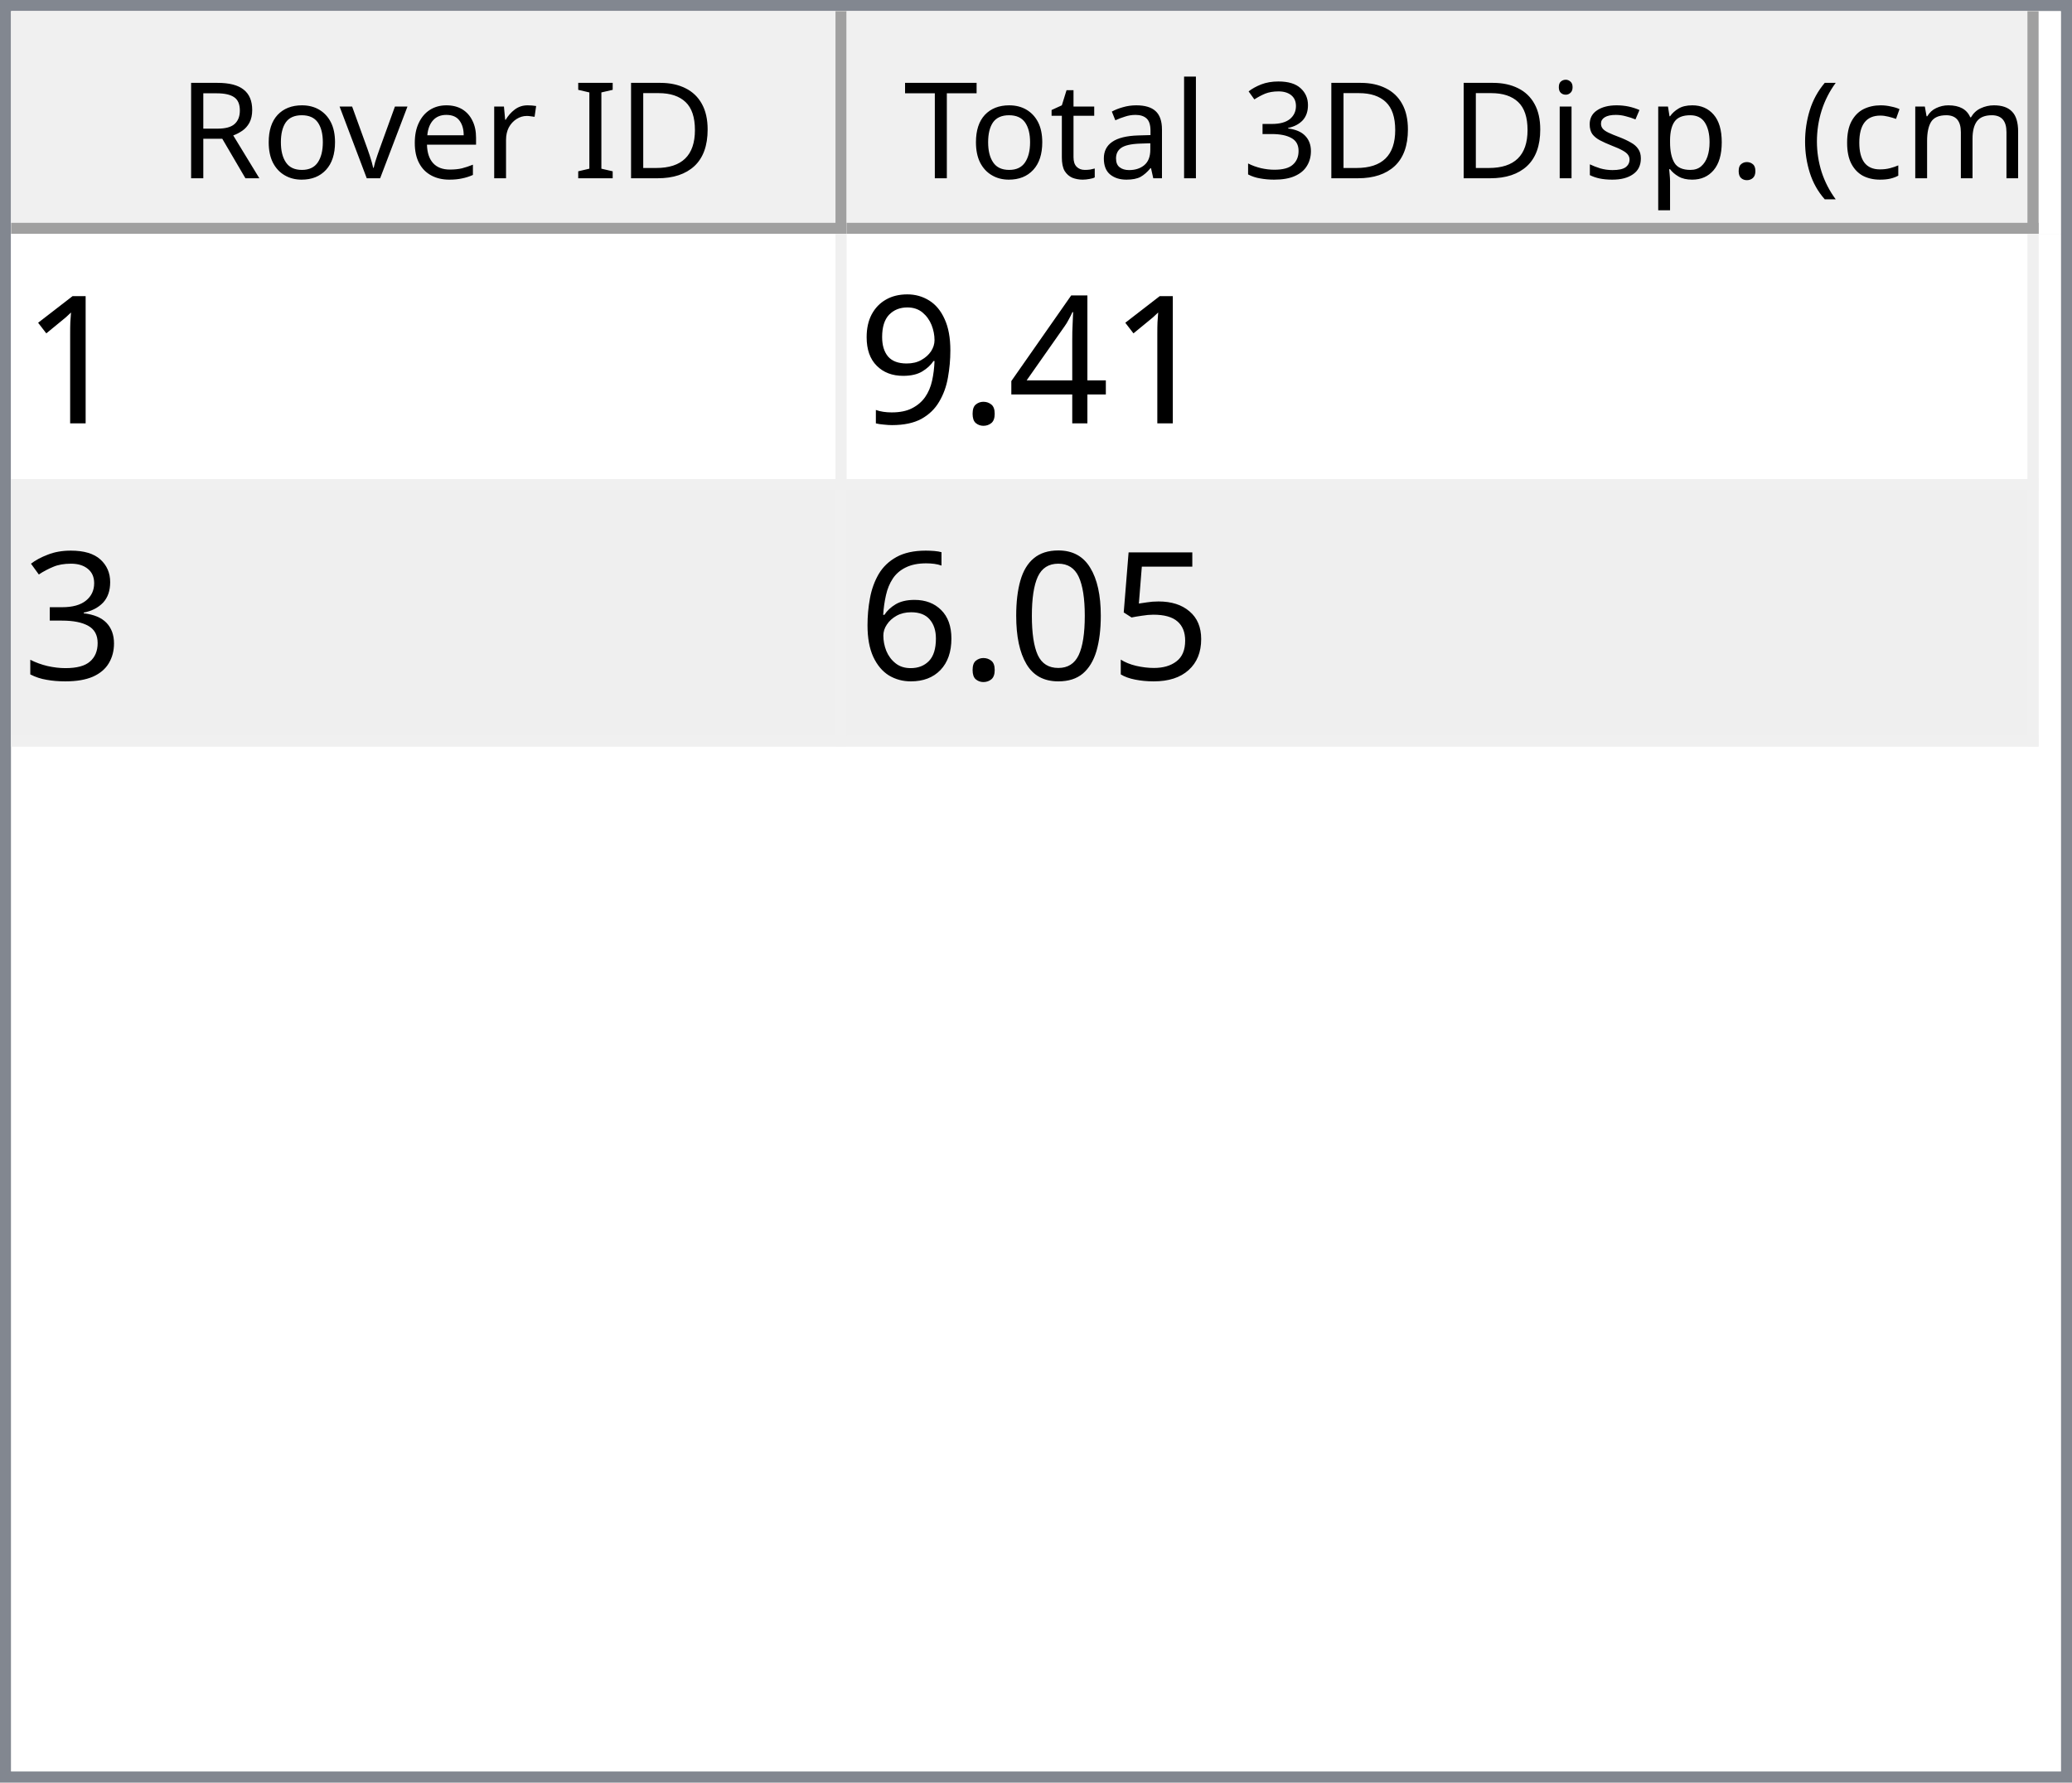
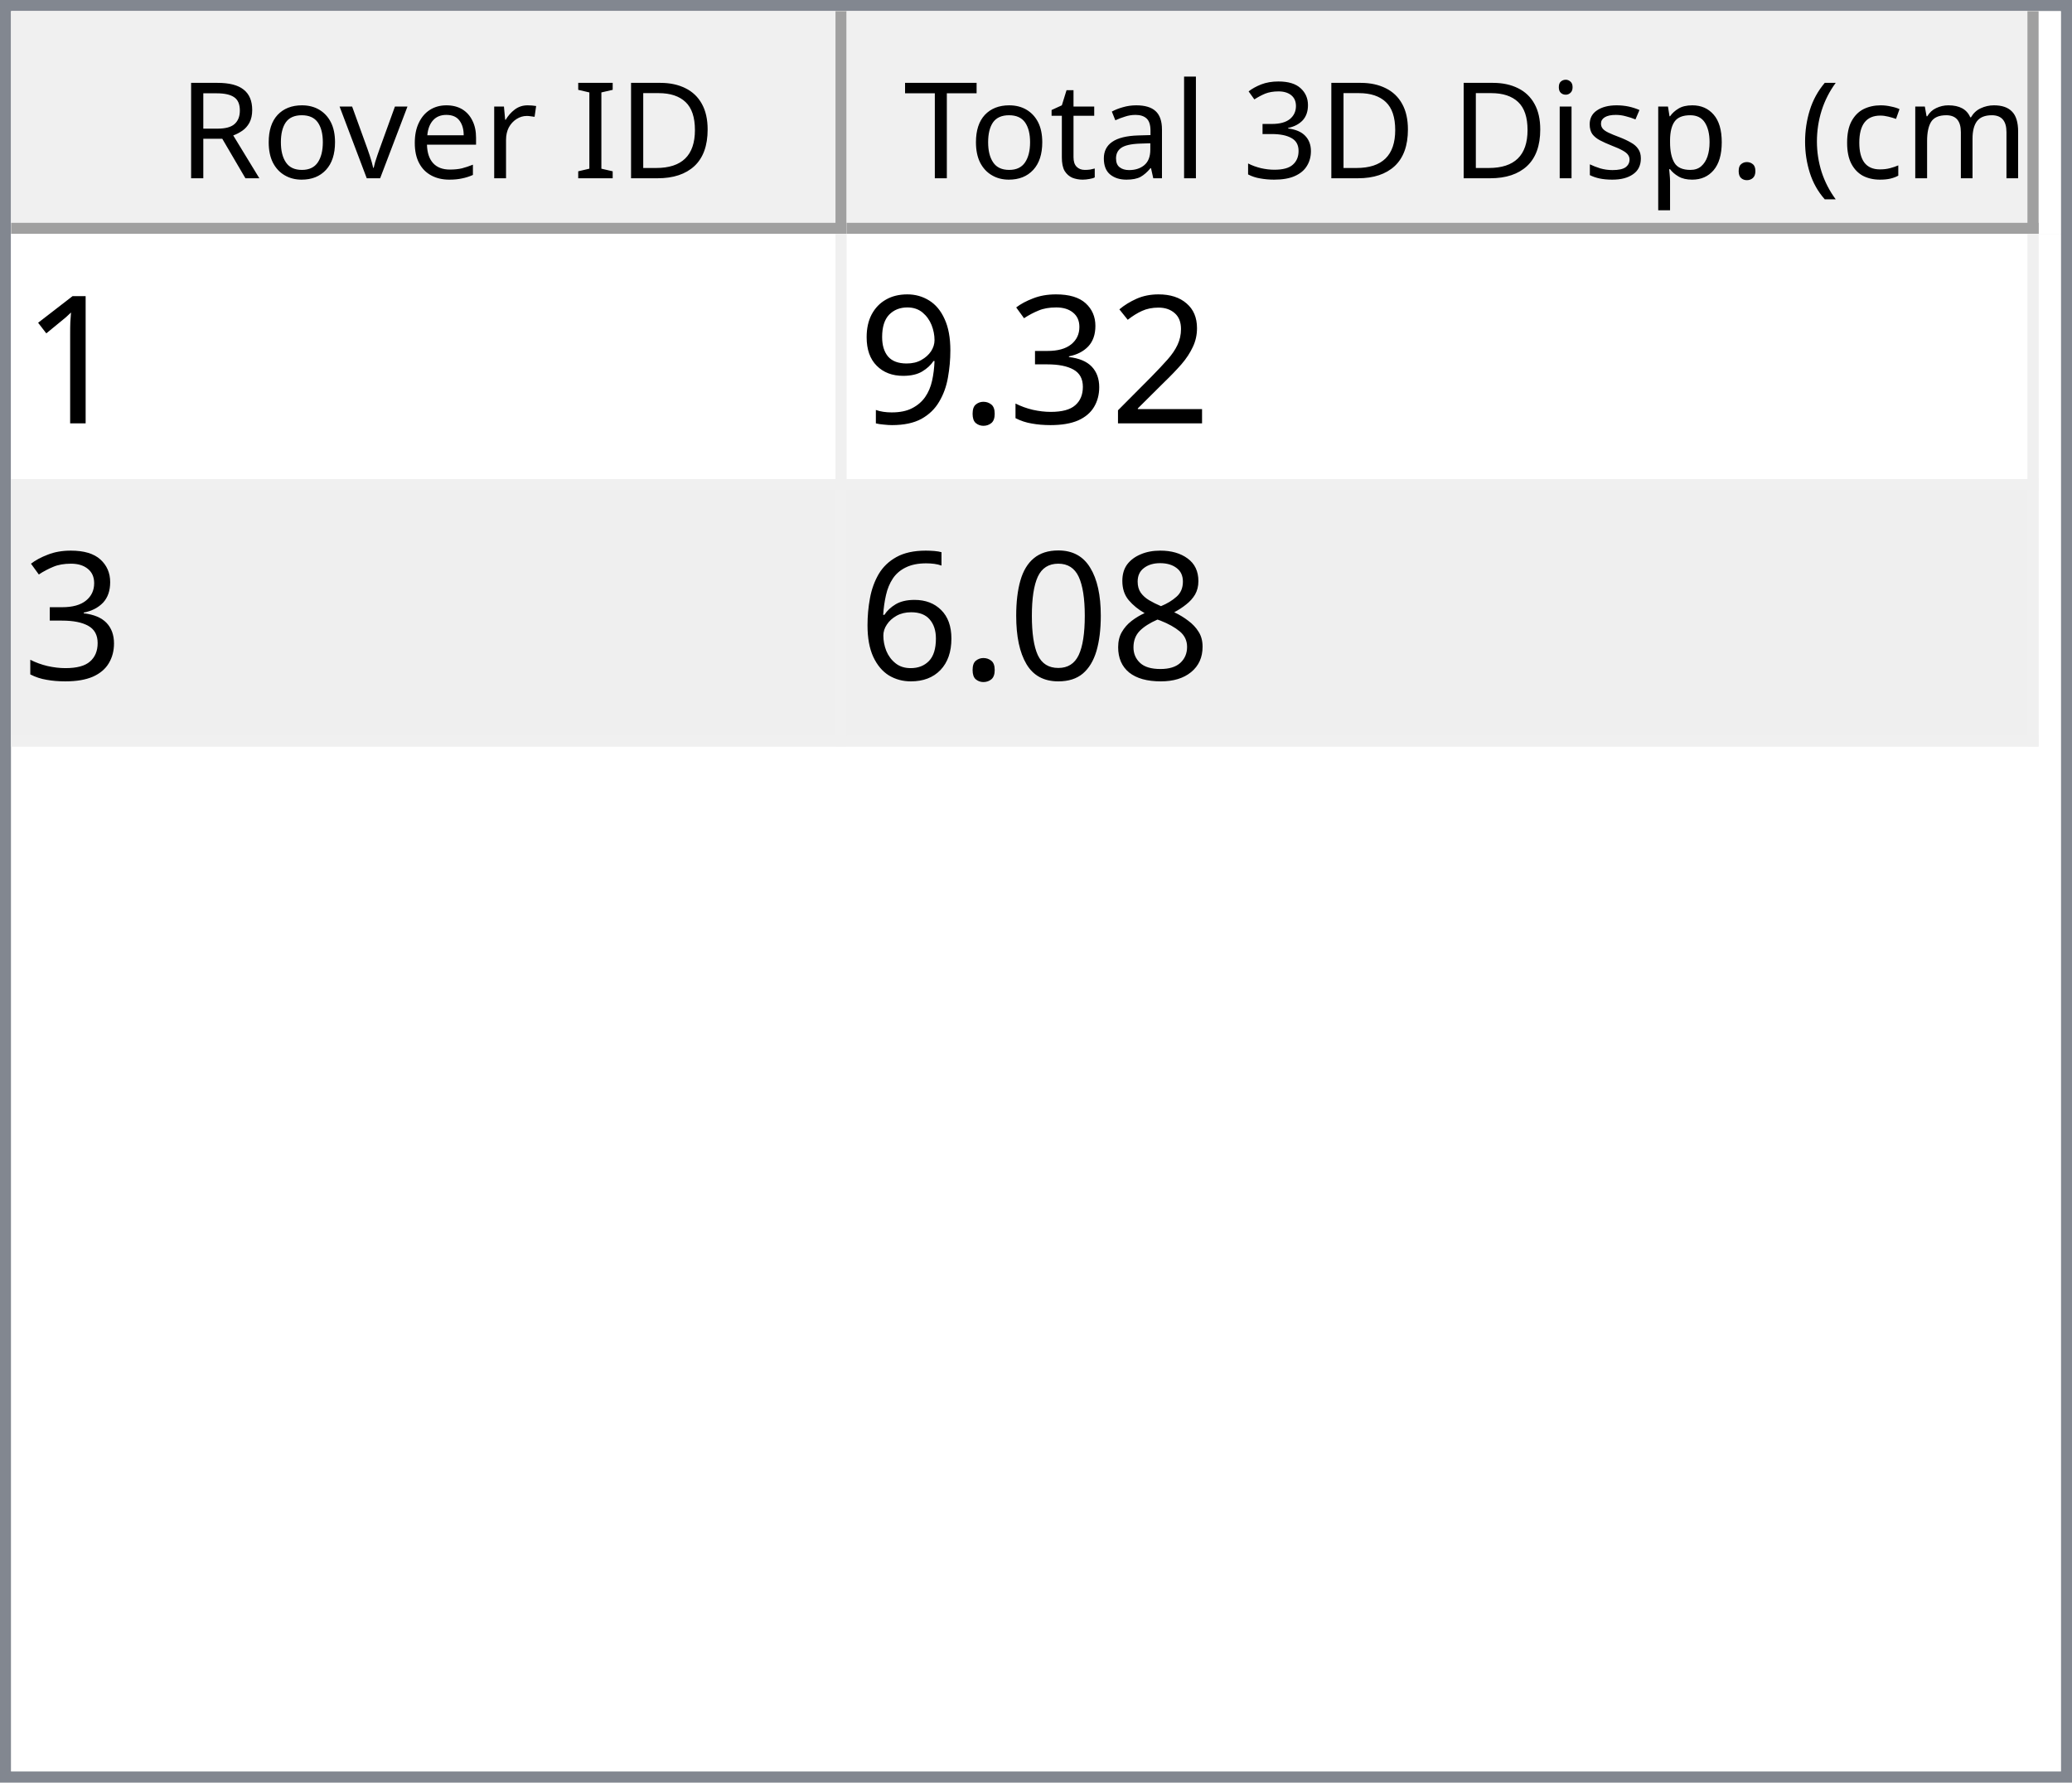
<svg xmlns="http://www.w3.org/2000/svg" style="fill-opacity:1; color-rendering:auto; color-interpolation:auto; text-rendering:auto; stroke:black; stroke-linecap:square; stroke-miterlimit:10; shape-rendering:auto; stroke-opacity:1; fill:black; stroke-dasharray:none; font-weight:normal; stroke-width:1; font-family:'Dialog'; font-style:normal; stroke-linejoin:miter; font-size:12px; stroke-dashoffset:0; image-rendering:auto;" width="186" height="160">
  <defs id="genericDefs" />
  <g>
    <defs id="defs1">
      <clipPath clipPathUnits="userSpaceOnUse" id="clipPath1">
        <path d="M0 0 L186 0 L186 160 L0 160 L0 0 Z" />
      </clipPath>
      <clipPath clipPathUnits="userSpaceOnUse" id="clipPath2">
        <path d="M0 0 L0 160 L186 160 L186 0 Z" />
      </clipPath>
      <clipPath clipPathUnits="userSpaceOnUse" id="clipPath3">
        <path d="M0 0 L0 20 L184 20 L184 0 Z" />
      </clipPath>
      <clipPath clipPathUnits="userSpaceOnUse" id="clipPath4">
        <path d="M0 0 L0 20 L75 20 L75 0 Z" />
      </clipPath>
      <clipPath clipPathUnits="userSpaceOnUse" id="clipPath5">
        <path d="M1 1 L1 19 L74 19 L74 1 Z" />
      </clipPath>
      <clipPath clipPathUnits="userSpaceOnUse" id="clipPath6">
        <path d="M0 0 L0 18 L73 18 L73 0 Z" />
      </clipPath>
      <clipPath clipPathUnits="userSpaceOnUse" id="clipPath7">
        <path d="M-0.5 -0.5 L-0.5 19.5 L74.5 19.5 L74.5 -0.5 Z" />
      </clipPath>
      <clipPath clipPathUnits="userSpaceOnUse" id="clipPath8">
        <path d="M0 0 L0 20 L107 20 L107 0 Z" />
      </clipPath>
      <clipPath clipPathUnits="userSpaceOnUse" id="clipPath9">
        <path d="M1 1 L1 19 L106 19 L106 1 Z" />
      </clipPath>
      <clipPath clipPathUnits="userSpaceOnUse" id="clipPath10">
        <path d="M0 0 L0 18 L105 18 L105 0 Z" />
      </clipPath>
      <clipPath clipPathUnits="userSpaceOnUse" id="clipPath11">
        <path d="M-0.5 -0.5 L-0.5 19.5 L106.5 19.5 L106.5 -0.5 Z" />
      </clipPath>
      <clipPath clipPathUnits="userSpaceOnUse" id="clipPath12">
        <path d="M0 0 L0 138 L184 138 L184 0 Z" />
      </clipPath>
      <clipPath clipPathUnits="userSpaceOnUse" id="clipPath13">
        <path d="M0 0 L0 46 L182 46 L182 0 Z" />
      </clipPath>
      <clipPath clipPathUnits="userSpaceOnUse" id="clipPath14">
        <path d="M-0.5 -0.5 L-0.5 45.5 L181.5 45.5 L181.5 -0.5 Z" />
      </clipPath>
      <clipPath clipPathUnits="userSpaceOnUse" id="clipPath15">
        <path d="M0 0 L0 22 L74 22 L74 0 Z" />
      </clipPath>
      <clipPath clipPathUnits="userSpaceOnUse" id="clipPath16">
        <path d="M0 0 L0 22 L106 22 L106 0 Z" />
      </clipPath>
      <font horiz-adv-x="64.551" id="font1">
        <font-face ascent="107.91" descent="25.098" units-per-em="100" style="font-style:normal; font-family:Segoe UI; font-weight:normal;" />
        <missing-glyph horiz-adv-x="64.551" d="M8.109 0 L8.109 68.266 L56.453 68.266 L56.453 0 L8.109 0 ZM15.328 7.234 L49.219 7.234 L49.219 61.031 L15.328 61.031 L15.328 7.234 Z" />
        <glyph unicode="D" horiz-adv-x="70.117" d="M9.188 0 L9.188 70.016 L28.516 70.016 Q65.531 70.016 65.531 35.891 Q65.531 19.672 55.25 9.836 Q44.969 0 27.734 0 L9.188 0 ZM17.391 62.594 L17.391 7.422 L27.828 7.422 Q41.609 7.422 49.273 14.797 Q56.938 22.172 56.938 35.688 Q56.938 62.594 28.328 62.594 L17.391 62.594 Z" />
        <glyph unicode="I" horiz-adv-x="26.611" d="M17.391 0 L9.188 0 L9.188 70.016 L17.391 70.016 L17.391 0 Z" />
        <glyph unicode=" " horiz-adv-x="27.393" d="" />
        <glyph unicode="r" horiz-adv-x="34.766" d="M34.188 41.891 Q32.078 43.5 28.125 43.5 Q23 43.5 19.555 38.672 Q16.109 33.844 16.109 25.484 L16.109 0 L8.109 0 L8.109 50 L16.109 50 L16.109 39.703 L16.312 39.703 Q18.016 44.969 21.531 47.922 Q25.047 50.875 29.391 50.875 Q32.516 50.875 34.188 50.203 L34.188 41.891 Z" />
        <glyph unicode="e" horiz-adv-x="52.295" d="M48.297 23 L12.984 23 Q13.188 14.656 17.484 10.109 Q21.781 5.562 29.297 5.562 Q37.75 5.562 44.828 11.141 L44.828 3.609 Q38.234 -1.172 27.391 -1.172 Q16.797 -1.172 10.742 5.641 Q4.688 12.453 4.688 24.812 Q4.688 36.469 11.305 43.82 Q17.922 51.172 27.734 51.172 Q37.547 51.172 42.922 44.828 Q48.297 38.484 48.297 27.203 L48.297 23 ZM40.094 29.781 Q40.047 36.719 36.75 40.578 Q33.453 44.438 27.594 44.438 Q21.922 44.438 17.969 40.383 Q14.016 36.328 13.094 29.781 L40.094 29.781 Z" />
        <glyph unicode="v" horiz-adv-x="47.9" d="M47.406 50 L27.484 0 L19.625 0 L0.688 50 L9.469 50 L22.172 13.672 Q23.578 9.672 23.922 6.688 L24.125 6.688 Q24.609 10.453 25.688 13.484 L38.969 50 L47.406 50 Z" />
        <glyph unicode="o" horiz-adv-x="58.594" d="M29 -1.172 Q17.922 -1.172 11.305 5.836 Q4.688 12.844 4.688 24.422 Q4.688 37.016 11.57 44.094 Q18.453 51.172 30.172 51.172 Q41.359 51.172 47.633 44.289 Q53.906 37.406 53.906 25.203 Q53.906 13.234 47.141 6.031 Q40.375 -1.172 29 -1.172 ZM29.594 44.438 Q21.875 44.438 17.383 39.188 Q12.891 33.938 12.891 24.703 Q12.891 15.828 17.43 10.695 Q21.969 5.562 29.594 5.562 Q37.359 5.562 41.531 10.594 Q45.703 15.625 45.703 24.906 Q45.703 34.281 41.531 39.359 Q37.359 44.438 29.594 44.438 Z" />
        <glyph unicode="R" horiz-adv-x="59.814" d="M59.375 0 L49.609 0 L37.891 19.625 Q36.281 22.359 34.766 24.289 Q33.25 26.219 31.664 27.438 Q30.078 28.656 28.25 29.219 Q26.422 29.781 24.125 29.781 L17.391 29.781 L17.391 0 L9.188 0 L9.188 70.016 L30.078 70.016 Q34.672 70.016 38.555 68.867 Q42.438 67.719 45.289 65.375 Q48.141 63.031 49.758 59.547 Q51.375 56.062 51.375 51.375 Q51.375 47.703 50.273 44.656 Q49.172 41.609 47.148 39.211 Q45.125 36.812 42.266 35.133 Q39.406 33.453 35.844 32.516 L35.844 32.328 Q37.594 31.547 38.891 30.547 Q40.188 29.547 41.359 28.18 Q42.531 26.812 43.68 25.078 Q44.828 23.344 46.234 21.047 L59.375 0 ZM17.391 62.594 L17.391 37.203 L28.516 37.203 Q31.594 37.203 34.203 38.133 Q36.812 39.062 38.719 40.797 Q40.625 42.531 41.703 45.047 Q42.781 47.562 42.781 50.688 Q42.781 56.297 39.141 59.445 Q35.5 62.594 28.609 62.594 L17.391 62.594 Z" />
        <glyph unicode=")" horiz-adv-x="30.176" d="M8.297 -15.922 L1.172 -15.922 Q16.406 2.344 16.406 26.812 Q16.406 51.469 1.078 70.016 L8.297 70.016 Q23.531 52.156 23.531 26.703 Q23.531 1.375 8.297 -15.922 Z" />
        <glyph unicode="m" horiz-adv-x="86.133" d="M79.109 0 L71.094 0 L71.094 28.719 Q71.094 37.016 68.531 40.727 Q65.969 44.438 59.906 44.438 Q54.781 44.438 51.195 39.75 Q47.609 35.062 47.609 28.516 L47.609 0 L39.594 0 L39.594 29.688 Q39.594 44.438 28.219 44.438 Q22.953 44.438 19.531 40.016 Q16.109 35.594 16.109 28.516 L16.109 0 L8.109 0 L8.109 50 L16.109 50 L16.109 42.094 L16.312 42.094 Q21.625 51.172 31.844 51.172 Q36.969 51.172 40.773 48.312 Q44.578 45.453 46 40.828 Q51.562 51.172 62.594 51.172 Q79.109 51.172 79.109 30.812 L79.109 0 Z" />
        <glyph unicode="c" horiz-adv-x="46.191" d="M42.188 2.297 Q36.422 -1.172 28.516 -1.172 Q17.828 -1.172 11.258 5.789 Q4.688 12.75 4.688 23.828 Q4.688 36.188 11.766 43.68 Q18.844 51.172 30.672 51.172 Q37.25 51.172 42.281 48.734 L42.281 40.531 Q36.719 44.438 30.375 44.438 Q22.703 44.438 17.797 38.945 Q12.891 33.453 12.891 24.516 Q12.891 15.719 17.508 10.641 Q22.125 5.562 29.891 5.562 Q36.422 5.562 42.188 9.906 L42.188 2.297 Z" />
        <glyph unicode="(" horiz-adv-x="30.176" d="M29.109 -15.922 L21.969 -15.922 Q6.844 1.375 6.844 26.703 Q6.844 52.156 21.969 70.016 L29.203 70.016 Q13.875 51.469 13.875 26.812 Q13.875 2.344 29.109 -15.922 Z" />
        <glyph unicode="." horiz-adv-x="21.68" d="M10.891 -1.078 Q8.641 -1.078 7.055 0.539 Q5.469 2.156 5.469 4.391 Q5.469 6.641 7.055 8.273 Q8.641 9.906 10.891 9.906 Q13.188 9.906 14.797 8.273 Q16.406 6.641 16.406 4.391 Q16.406 2.156 14.797 0.539 Q13.188 -1.078 10.891 -1.078 Z" />
        <glyph unicode="p" horiz-adv-x="58.789" d="M16.312 7.234 L16.109 7.234 L16.109 -23 L8.109 -23 L8.109 50 L16.109 50 L16.109 41.219 L16.312 41.219 Q22.219 51.172 33.594 51.172 Q43.266 51.172 48.688 44.461 Q54.109 37.75 54.109 26.469 Q54.109 13.922 48 6.375 Q41.891 -1.172 31.297 -1.172 Q21.578 -1.172 16.312 7.234 ZM16.109 27.391 L16.109 20.406 Q16.109 14.203 20.141 9.883 Q24.172 5.562 30.375 5.562 Q37.641 5.562 41.773 11.133 Q45.906 16.703 45.906 26.609 Q45.906 34.969 42.047 39.703 Q38.188 44.438 31.594 44.438 Q24.609 44.438 20.359 39.578 Q16.109 34.719 16.109 27.391 Z" />
        <glyph unicode="s" horiz-adv-x="42.432" d="M5.078 1.812 L5.078 10.406 Q11.625 5.562 19.484 5.562 Q30.031 5.562 30.031 12.594 Q30.031 14.594 29.125 15.992 Q28.219 17.391 26.68 18.461 Q25.141 19.531 23.07 20.383 Q21 21.234 18.609 22.172 Q15.281 23.484 12.766 24.828 Q10.25 26.172 8.57 27.859 Q6.891 29.547 6.031 31.695 Q5.172 33.844 5.172 36.719 Q5.172 40.234 6.789 42.945 Q8.406 45.656 11.086 47.484 Q13.766 49.312 17.211 50.242 Q20.656 51.172 24.312 51.172 Q30.812 51.172 35.938 48.922 L35.938 40.828 Q30.422 44.438 23.25 44.438 Q21 44.438 19.195 43.922 Q17.391 43.406 16.094 42.477 Q14.797 41.547 14.086 40.258 Q13.375 38.969 13.375 37.406 Q13.375 35.453 14.086 34.133 Q14.797 32.812 16.164 31.789 Q17.531 30.766 19.484 29.938 Q21.438 29.109 23.922 28.125 Q27.25 26.859 29.883 25.516 Q32.516 24.172 34.375 22.484 Q36.234 20.797 37.234 18.602 Q38.234 16.406 38.234 13.375 Q38.234 9.672 36.602 6.938 Q34.969 4.203 32.234 2.398 Q29.5 0.594 25.93 -0.289 Q22.359 -1.172 18.453 -1.172 Q10.75 -1.172 5.078 1.812 Z" />
        <glyph unicode="i" horiz-adv-x="24.219" d="M12.203 62.703 Q10.062 62.703 8.547 64.164 Q7.031 65.625 7.031 67.875 Q7.031 70.125 8.547 71.609 Q10.062 73.094 12.203 73.094 Q14.406 73.094 15.945 71.609 Q17.484 70.125 17.484 67.875 Q17.484 65.719 15.945 64.211 Q14.406 62.703 12.203 62.703 ZM16.109 0 L8.109 0 L8.109 50 L16.109 50 L16.109 0 Z" />
        <glyph unicode="3" horiz-adv-x="53.906" d="M46.531 19.828 Q46.531 15.094 44.75 11.211 Q42.969 7.328 39.719 4.57 Q36.469 1.812 31.93 0.297 Q27.391 -1.219 21.922 -1.219 Q11.922 -1.219 6 2.594 L6 11.188 Q13.094 5.609 22.219 5.609 Q25.875 5.609 28.828 6.539 Q31.781 7.469 33.906 9.227 Q36.031 10.984 37.18 13.477 Q38.328 15.969 38.328 19.094 Q38.328 32.812 18.797 32.812 L12.984 32.812 L12.984 39.594 L18.5 39.594 Q35.797 39.594 35.797 52.484 Q35.797 64.406 22.609 64.406 Q15.188 64.406 8.688 59.422 L8.688 67.188 Q15.375 71.188 24.609 71.188 Q29 71.188 32.57 69.969 Q36.141 68.75 38.68 66.555 Q41.219 64.359 42.609 61.281 Q44 58.203 44 54.5 Q44 40.672 30.031 36.719 L30.031 36.531 Q33.594 36.141 36.625 34.797 Q39.656 33.453 41.852 31.305 Q44.047 29.156 45.289 26.25 Q46.531 23.344 46.531 19.828 Z" />
        <glyph unicode="l" horiz-adv-x="24.219" d="M16.109 0 L8.109 0 L8.109 74.031 L16.109 74.031 L16.109 0 Z" />
        <glyph unicode="a" horiz-adv-x="50.879" d="M43.891 0 L35.891 0 L35.891 7.812 L35.688 7.812 Q30.469 -1.172 20.312 -1.172 Q12.844 -1.172 8.617 2.781 Q4.391 6.734 4.391 13.281 Q4.391 27.297 20.906 29.594 L35.891 31.688 Q35.891 44.438 25.594 44.438 Q16.547 44.438 9.281 38.281 L9.281 46.484 Q16.656 51.172 26.266 51.172 Q43.891 51.172 43.891 32.516 L43.891 0 ZM35.891 25.297 L23.828 23.641 Q18.266 22.859 15.43 20.875 Q12.594 18.891 12.594 13.875 Q12.594 10.203 15.211 7.883 Q17.828 5.562 22.172 5.562 Q28.125 5.562 32.008 9.742 Q35.891 13.922 35.891 20.312 L35.891 25.297 Z" />
        <glyph unicode="t" horiz-adv-x="33.887" d="M31.297 0.484 Q28.469 -1.078 23.828 -1.078 Q10.688 -1.078 10.688 13.578 L10.688 43.172 L2.094 43.172 L2.094 50 L10.688 50 L10.688 62.203 L18.703 64.797 L18.703 50 L31.297 50 L31.297 43.172 L18.703 43.172 L18.703 14.984 Q18.703 9.969 20.414 7.82 Q22.125 5.672 26.078 5.672 Q29.109 5.672 31.297 7.328 L31.297 0.484 Z" />
        <glyph unicode="T" horiz-adv-x="52.393" d="M50.594 62.594 L30.375 62.594 L30.375 0 L22.172 0 L22.172 62.594 L2 62.594 L2 70.016 L50.594 70.016 L50.594 62.594 Z" />
      </font>
      <font horiz-adv-x="75.0" id="font2">
        <font-face ascent="100.537" descent="21.973" units-per-em="100" style="font-style:normal; font-family:sans-serif; font-weight:normal;" />
        <missing-glyph horiz-adv-x="75.0" d="M12.5 0 L12.5 62.5 L62.5 62.5 L62.5 0 L12.5 0 ZM14.062 1.562 L60.938 1.562 L60.938 60.938 L14.062 60.938 L14.062 1.562 Z" />
        <glyph unicode="1" horiz-adv-x="55.615" d="M37.25 0 L28.469 0 L28.469 56 Q25.297 52.984 20.141 49.953 Q14.984 46.922 10.891 45.406 L10.891 53.906 Q18.266 57.375 23.781 62.305 Q29.297 67.234 31.594 71.875 L37.25 71.875 L37.25 0 Z" />
-         <glyph unicode="4" horiz-adv-x="55.615" d="M32.328 0 L32.328 17.141 L1.266 17.141 L1.266 25.203 L33.938 71.578 L41.109 71.578 L41.109 25.203 L50.781 25.203 L50.781 17.141 L41.109 17.141 L41.109 0 L32.328 0 ZM32.328 25.203 L32.328 57.469 L9.906 25.203 L32.328 25.203 Z" />
+         <glyph unicode="2" horiz-adv-x="55.615" d="M50.344 8.453 L50.344 0 L3.031 0 Q2.938 3.172 4.047 6.109 Q5.859 10.938 9.836 15.625 Q13.812 20.312 21.344 26.469 Q33.016 36.031 37.117 41.625 Q41.219 47.219 41.219 52.203 Q41.219 57.422 37.477 61.008 Q33.734 64.594 27.734 64.594 Q21.391 64.594 17.578 60.789 Q13.766 56.984 13.719 50.25 L4.688 51.172 Q5.609 61.281 11.664 66.578 Q17.719 71.875 27.938 71.875 Q38.234 71.875 44.242 66.164 Q50.25 60.453 50.25 52 Q50.25 47.703 48.492 43.555 Q46.734 39.406 42.656 34.812 Q38.578 30.219 29.109 22.219 Q21.188 15.578 18.945 13.211 Q16.703 10.844 15.234 8.453 L50.344 8.453 Z" />
+         <glyph unicode="3" horiz-adv-x="55.615" d="M4.203 18.891 L12.984 20.062 Q14.5 12.594 18.141 9.297 Q21.781 6 27 6 Q33.203 6 37.477 10.297 Q41.75 14.594 41.75 20.953 Q41.75 27 37.797 30.93 Q33.844 34.859 27.734 34.859 Q25.25 34.859 21.531 33.891 L22.516 41.609 Q23.391 41.5 23.922 41.5 Q29.547 41.5 34.039 44.43 Q38.531 47.359 38.531 53.469 Q38.531 58.297 35.258 61.477 Q31.984 64.656 26.812 64.656 Q21.688 64.656 18.266 61.43 Q14.844 58.203 13.875 51.766 L5.078 53.328 Q6.688 62.156 12.398 67.016 Q18.109 71.875 26.609 71.875 Q32.469 71.875 37.398 69.359 Q42.328 66.844 44.945 62.5 Q47.562 58.156 47.562 53.266 Q47.562 48.641 45.07 44.828 Q42.578 41.016 37.703 38.766 Q44.047 37.312 47.562 32.695 Q51.078 28.078 51.078 21.141 Q51.078 11.766 44.242 5.25 Q37.406 -1.266 26.953 -1.266 Q17.531 -1.266 11.305 4.352 Q5.078 9.969 4.203 18.891 Z" />
        <glyph unicode="." horiz-adv-x="27.783" d="M9.078 0 L9.078 10.016 L19.094 10.016 L19.094 0 L9.078 0 Z" />
        <glyph unicode="9" horiz-adv-x="55.615" d="M5.469 16.547 L13.922 17.328 Q14.984 11.375 18.016 8.688 Q21.047 6 25.781 6 Q29.828 6 32.883 7.859 Q35.938 9.719 37.891 12.82 Q39.844 15.922 41.164 21.195 Q42.484 26.469 42.484 31.938 Q42.484 32.516 42.438 33.688 Q39.797 29.5 35.234 26.883 Q30.672 24.266 25.344 24.266 Q16.453 24.266 10.305 30.711 Q4.156 37.156 4.156 47.703 Q4.156 58.594 10.578 65.234 Q17 71.875 26.656 71.875 Q33.641 71.875 39.43 68.117 Q45.219 64.359 48.219 57.398 Q51.219 50.438 51.219 37.25 Q51.219 23.531 48.242 15.406 Q45.266 7.281 39.383 3.031 Q33.5 -1.219 25.594 -1.219 Q17.188 -1.219 11.867 3.445 Q6.547 8.109 5.469 16.547 ZM41.453 48.141 Q41.453 55.719 37.43 60.156 Q33.406 64.594 27.734 64.594 Q21.875 64.594 17.531 59.812 Q13.188 55.031 13.188 47.406 Q13.188 40.578 17.312 36.305 Q21.438 32.031 27.484 32.031 Q33.594 32.031 37.523 36.305 Q41.453 40.578 41.453 48.141 Z" />
-         <glyph unicode="3" horiz-adv-x="55.615" d="M4.203 18.891 L12.984 20.062 Q14.5 12.594 18.141 9.297 Q21.781 6 27 6 Q33.203 6 37.477 10.297 Q41.75 14.594 41.75 20.953 Q41.75 27 37.797 30.93 Q33.844 34.859 27.734 34.859 Q25.25 34.859 21.531 33.891 L22.516 41.609 Q23.391 41.5 23.922 41.5 Q29.547 41.5 34.039 44.43 Q38.531 47.359 38.531 53.469 Q38.531 58.297 35.258 61.477 Q31.984 64.656 26.812 64.656 Q21.688 64.656 18.266 61.43 Q14.844 58.203 13.875 51.766 L5.078 53.328 Q6.688 62.156 12.398 67.016 Q18.109 71.875 26.609 71.875 Q32.469 71.875 37.398 69.359 Q42.328 66.844 44.945 62.5 Q47.562 58.156 47.562 53.266 Q47.562 48.641 45.07 44.828 Q42.578 41.016 37.703 38.766 Q44.047 37.312 47.562 32.695 Q51.078 28.078 51.078 21.141 Q51.078 11.766 44.242 5.25 Q37.406 -1.266 26.953 -1.266 Q17.531 -1.266 11.305 4.352 Q5.078 9.969 4.203 18.891 Z" />
-         <glyph unicode="5" horiz-adv-x="55.615" d="M4.156 18.75 L13.375 19.531 Q14.406 12.797 18.141 9.398 Q21.875 6 27.156 6 Q33.5 6 37.891 10.789 Q42.281 15.578 42.281 23.484 Q42.281 31 38.062 35.352 Q33.844 39.703 27 39.703 Q22.75 39.703 19.336 37.773 Q15.922 35.844 13.969 32.766 L5.719 33.844 L12.641 70.609 L48.25 70.609 L48.25 62.203 L19.672 62.203 L15.828 42.969 Q22.266 47.469 29.344 47.469 Q38.719 47.469 45.164 40.969 Q51.609 34.469 51.609 24.266 Q51.609 14.547 45.953 7.469 Q39.062 -1.219 27.156 -1.219 Q17.391 -1.219 11.211 4.25 Q5.031 9.719 4.156 18.75 Z" />
+         <glyph unicode="8" horiz-adv-x="55.615" d="M17.672 38.812 Q12.203 40.828 9.57 44.539 Q6.938 48.25 6.938 53.422 Q6.938 61.234 12.555 66.555 Q18.172 71.875 27.484 71.875 Q36.859 71.875 42.578 66.43 Q48.297 60.984 48.297 53.172 Q48.297 48.188 45.68 44.508 Q43.062 40.828 37.75 38.812 Q44.344 36.672 47.781 31.883 Q51.219 27.094 51.219 20.453 Q51.219 11.281 44.727 5.031 Q38.234 -1.219 27.641 -1.219 Q17.047 -1.219 10.547 5.055 Q4.047 11.328 4.047 20.703 Q4.047 27.688 7.594 32.398 Q11.141 37.109 17.672 38.812 ZM15.922 53.719 Q15.922 48.641 19.195 45.414 Q22.469 42.188 27.688 42.188 Q32.766 42.188 36.016 45.383 Q39.266 48.578 39.266 53.219 Q39.266 58.062 35.914 61.359 Q32.562 64.656 27.594 64.656 Q22.562 64.656 19.242 61.43 Q15.922 58.203 15.922 53.719 ZM13.094 20.656 Q13.094 16.891 14.875 13.375 Q16.656 9.859 20.172 7.93 Q23.688 6 27.734 6 Q34.031 6 38.133 10.055 Q42.234 14.109 42.234 20.359 Q42.234 26.703 38.016 30.859 Q33.797 35.016 27.438 35.016 Q21.234 35.016 17.164 30.914 Q13.094 26.812 13.094 20.656 Z" />
        <glyph unicode="0" horiz-adv-x="55.615" d="M4.156 35.297 Q4.156 48 6.766 55.742 Q9.375 63.484 14.523 67.68 Q19.672 71.875 27.484 71.875 Q33.25 71.875 37.594 69.555 Q41.938 67.234 44.773 62.867 Q47.609 58.5 49.219 52.227 Q50.828 45.953 50.828 35.297 Q50.828 22.703 48.242 14.969 Q45.656 7.234 40.508 3.008 Q35.359 -1.219 27.484 -1.219 Q17.141 -1.219 11.234 6.203 Q4.156 15.141 4.156 35.297 ZM13.188 35.297 Q13.188 17.672 17.312 11.836 Q21.438 6 27.484 6 Q33.547 6 37.672 11.859 Q41.797 17.719 41.797 35.297 Q41.797 52.984 37.672 58.789 Q33.547 64.594 27.391 64.594 Q21.344 64.594 17.719 59.469 Q13.188 52.938 13.188 35.297 Z" />
        <glyph unicode="6" horiz-adv-x="55.615" d="M49.75 54.047 L41.016 53.375 Q39.844 58.547 37.703 60.891 Q34.125 64.656 28.906 64.656 Q24.703 64.656 21.531 62.312 Q17.391 59.281 14.992 53.469 Q12.594 47.656 12.5 36.922 Q15.672 41.75 20.266 44.094 Q24.859 46.438 29.891 46.438 Q38.672 46.438 44.852 39.969 Q51.031 33.5 51.031 23.25 Q51.031 16.5 48.125 10.719 Q45.219 4.938 40.141 1.859 Q35.062 -1.219 28.609 -1.219 Q17.625 -1.219 10.695 6.859 Q3.766 14.938 3.766 33.5 Q3.766 54.25 11.422 63.672 Q18.109 71.875 29.438 71.875 Q37.891 71.875 43.289 67.141 Q48.688 62.406 49.75 54.047 ZM13.875 23.188 Q13.875 18.656 15.797 14.508 Q17.719 10.359 21.188 8.18 Q24.656 6 28.469 6 Q34.031 6 38.039 10.492 Q42.047 14.984 42.047 22.703 Q42.047 30.125 38.086 34.398 Q34.125 38.672 28.125 38.672 Q22.172 38.672 18.023 34.398 Q13.875 30.125 13.875 23.188 Z" />
      </font>
    </defs>
    <g style="fill:white; stroke:white;">
      <rect x="0" y="0" width="186" style="clip-path:url(#clipPath1); stroke:none;" height="160" />
    </g>
    <g style="fill:white; text-rendering:optimizeSpeed; color-rendering:optimizeSpeed; image-rendering:optimizeSpeed; shape-rendering:crispEdges; stroke:white; color-interpolation:sRGB;">
      <rect x="0" width="186" height="160" y="0" style="stroke:none;" />
      <path style="stroke:none;" d="M0 160 L186 160 L186 0 L0 0 Z" />
    </g>
    <g style="fill:rgb(240,240,240); font-family:'Segoe UI'; stroke:rgb(240,240,240);">
      <rect x="0" y="0" width="186" style="clip-path:url(#clipPath2); stroke:none;" height="160" />
    </g>
    <g style="fill:rgb(130,135,144); font-family:'Segoe UI'; stroke:rgb(130,135,144);">
      <path d="M0 0 L186 0 L186 160 L0 160 L0 0 ZM1 1 L185 1 L185 159 L1 159 L1 1 Z" style="fill-rule:evenodd; clip-path:url(#clipPath2); stroke:none;" />
    </g>
    <g style="fill:white; font-family:'Segoe UI'; stroke:white;" transform="translate(1,1)">
      <rect x="0" y="0" width="184" style="clip-path:url(#clipPath3); stroke:none;" height="20" />
    </g>
    <g style="fill:rgb(240,240,240); font-family:'Segoe UI'; stroke:rgb(240,240,240);" transform="translate(1,1)">
      <rect x="0" y="0" width="75" style="clip-path:url(#clipPath4); stroke:none;" height="20" />
    </g>
    <g style="font-family:'Segoe UI';" transform="translate(2,2)">
      <text x="14" xml:space="preserve" y="14" style="clip-path:url(#clipPath6); stroke:none;">Rover ID</text>
    </g>
    <g style="fill:rgb(160,160,160); font-family:'Segoe UI'; stroke:rgb(160,160,160); stroke-linejoin:bevel;" transform="translate(1.5,1.5)">
      <line x1="74" x2="74" y1="0" style="fill:none; clip-path:url(#clipPath7);" y2="19" />
    </g>
    <g style="fill:rgb(160,160,160); font-family:'Segoe UI'; stroke:rgb(160,160,160); stroke-linejoin:bevel;" transform="matrix(1,0,0,1,1,1) translate(0.5,0.5)">
      <line x1="0" x2="74" y1="19" style="fill:none; clip-path:url(#clipPath7);" y2="19" />
    </g>
    <g style="fill:rgb(240,240,240); font-family:'Segoe UI'; stroke:rgb(240,240,240);" transform="translate(76,1)">
      <rect x="0" y="0" width="107" style="clip-path:url(#clipPath8); stroke:none;" height="20" />
    </g>
    <g style="font-family:'Segoe UI';" transform="translate(77,2)">
      <text x="1" xml:space="preserve" y="14" style="clip-path:url(#clipPath10); stroke:none;"> Total 3D Disp. (cm)</text>
    </g>
    <g style="fill:rgb(160,160,160); font-family:'Segoe UI'; stroke:rgb(160,160,160); stroke-linejoin:bevel;" transform="translate(76.5,1.5)">
      <line x1="106" x2="106" y1="0" style="fill:none; clip-path:url(#clipPath11);" y2="19" />
    </g>
    <g style="fill:rgb(160,160,160); font-family:'Segoe UI'; stroke:rgb(160,160,160); stroke-linejoin:bevel;" transform="matrix(1,0,0,1,76,1) translate(0.5,0.5)">
      <line x1="0" x2="106" y1="19" style="fill:none; clip-path:url(#clipPath11);" y2="19" />
    </g>
    <g style="fill:white; font-family:'Segoe UI'; stroke:white;" transform="translate(1,21)">
      <rect x="0" y="0" width="184" style="clip-path:url(#clipPath12); stroke:none;" height="138" />
    </g>
    <g style="fill:rgb(240,240,240); font-size:16px; font-family:sans-serif; stroke:rgb(240,240,240);" transform="translate(1,21)">
      <rect x="0" y="0" width="182" style="clip-path:url(#clipPath13); stroke:none;" height="46" />
      <line transform="translate(0.5,0.5)" x1="0" x2="181" y1="22" style="clip-path:url(#clipPath14); fill:none; stroke-linejoin:bevel;" y2="22" />
    </g>
    <g transform="matrix(1,0,0,1,1,21) translate(0.5,0.5)" style="fill:rgb(240,240,240); font-size:16px; font-family:sans-serif; stroke:rgb(240,240,240); stroke-linejoin:bevel;">
      <line x1="0" x2="181" y1="45" style="fill:none; clip-path:url(#clipPath14);" y2="45" />
    </g>
    <g transform="matrix(1,0,0,1,1,21) translate(0.5,0.5)" style="fill:rgb(240,240,240); font-size:16px; font-family:sans-serif; stroke:rgb(240,240,240); stroke-linejoin:bevel;">
      <line x1="74" x2="74" y1="0" style="fill:none; clip-path:url(#clipPath14);" y2="45" />
    </g>
    <g transform="matrix(1,0,0,1,1,21) translate(0.5,0.5)" style="fill:rgb(240,240,240); font-size:16px; font-family:sans-serif; stroke:rgb(240,240,240); stroke-linejoin:bevel;">
      <line x1="181" x2="181" y1="0" style="fill:none; clip-path:url(#clipPath14);" y2="45" />
    </g>
    <g style="fill:white; font-size:16px; font-family:sans-serif; stroke:white;" transform="matrix(1,0,0,1,1,21)">
      <rect x="0" y="0" width="74" style="clip-path:url(#clipPath15); stroke:none;" height="22" />
      <text x="1" y="17" style="fill:black; clip-path:url(#clipPath15); stroke:none;" xml:space="preserve">1</text>
    </g>
    <g style="fill:white; font-size:16px; font-family:sans-serif; stroke:white;" transform="matrix(1,0,0,1,1,21) translate(75,0)">
      <rect x="0" y="0" width="106" style="clip-path:url(#clipPath16); stroke:none;" height="22" />
-       <text x="1" y="17" style="fill:black; clip-path:url(#clipPath16); stroke:none;" xml:space="preserve">9.41</text>
+       <text x="1" y="17" style="fill:black; clip-path:url(#clipPath16); stroke:none;" xml:space="preserve">9.32</text>
    </g>
    <g style="fill:rgb(239,239,239); font-size:16px; font-family:sans-serif; stroke:rgb(239,239,239);" transform="matrix(1,0,0,1,1,21) translate(0,23)">
      <rect x="0" y="0" width="74" style="clip-path:url(#clipPath15); stroke:none;" height="22" />
      <text x="1" y="17" style="fill:black; clip-path:url(#clipPath15); stroke:none;" xml:space="preserve">3</text>
    </g>
    <g style="fill:rgb(239,239,239); font-size:16px; font-family:sans-serif; stroke:rgb(239,239,239);" transform="matrix(1,0,0,1,1,21) translate(75,23)">
      <rect x="0" y="0" width="106" style="clip-path:url(#clipPath16); stroke:none;" height="22" />
-       <text x="1" y="17" style="fill:black; clip-path:url(#clipPath16); stroke:none;" xml:space="preserve">6.05</text>
+       <text x="1" y="17" style="fill:black; clip-path:url(#clipPath16); stroke:none;" xml:space="preserve">6.08</text>
    </g>
  </g>
</svg>
